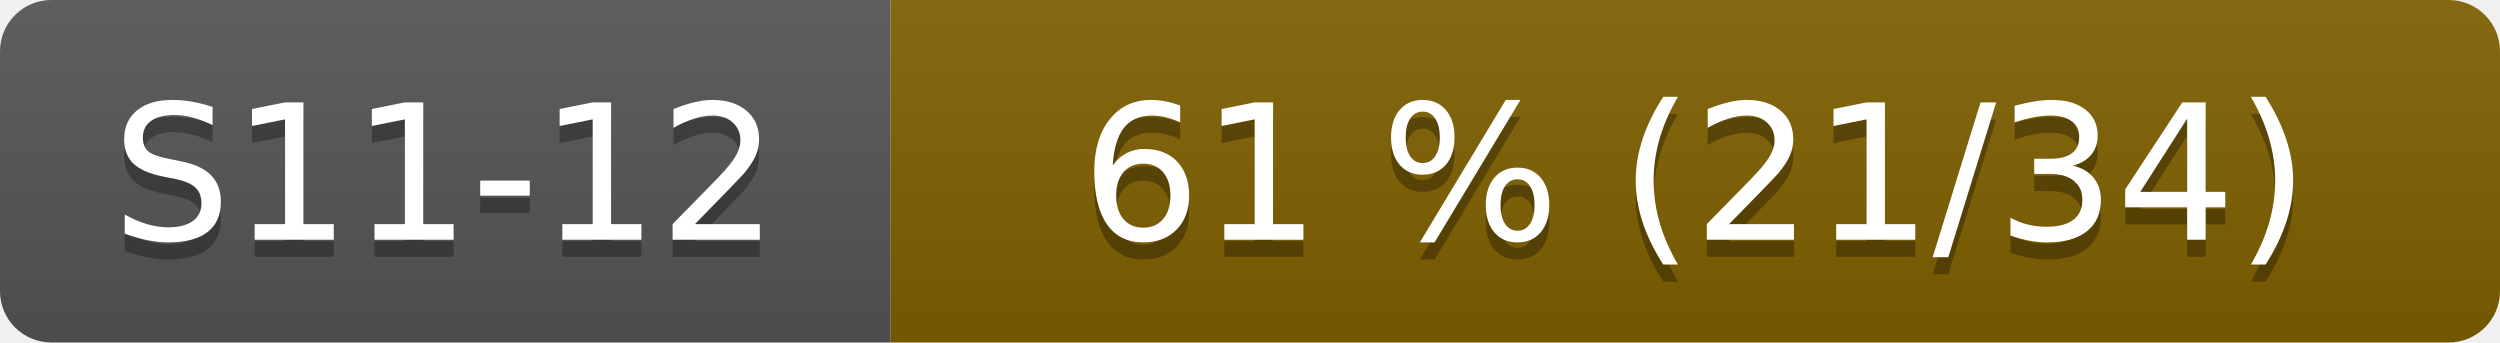
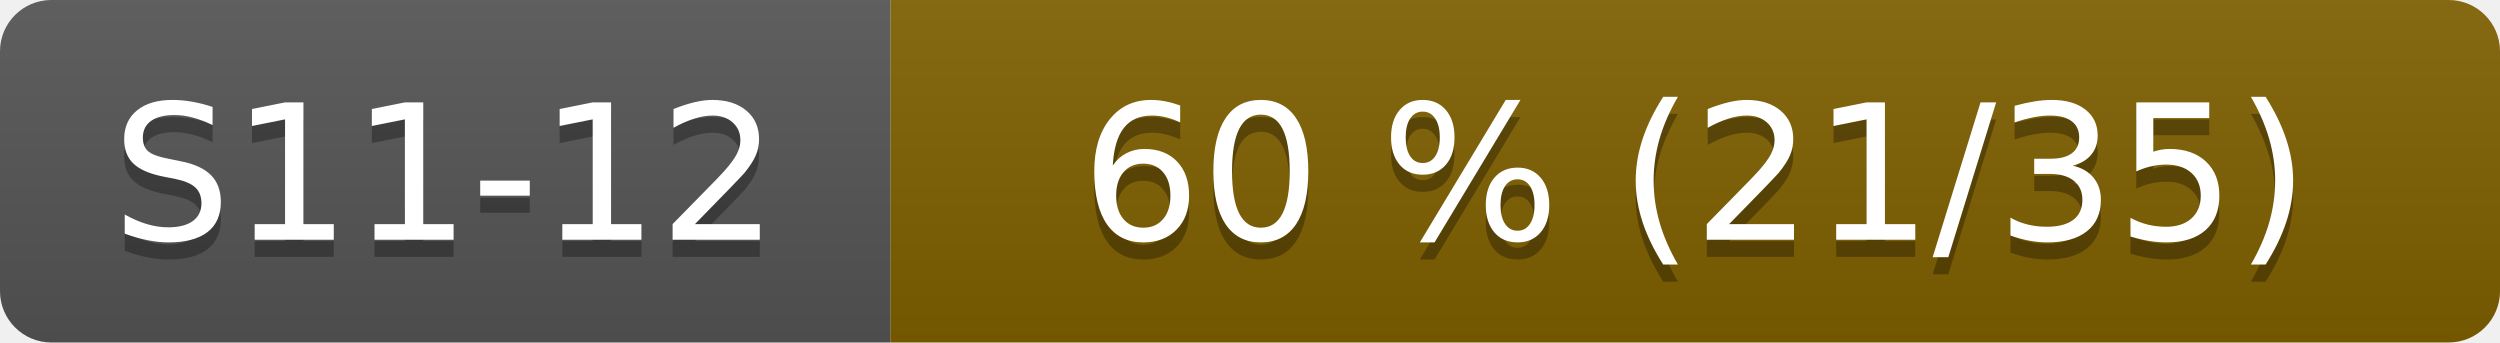
- <svg xmlns="http://www.w3.org/2000/svg" width="146" height="20" role="img" aria-label="S11-12: 61 % (21/34)">
+ <svg xmlns="http://www.w3.org/2000/svg" width="146" height="20" role="img" aria-label="S11-12: 60 % (21/35)">
  <linearGradient id="s" x2="0" y2="100%">
    <stop offset="0" stop-color="#bbb" stop-opacity=".1" />
    <stop offset="1" stop-opacity=".1" />
  </linearGradient>
  <clipPath id="r">
    <rect width="146" height="20" rx="3" fill="#fff" />
  </clipPath>
  <g clip-path="url(#r)">
    <rect width="52" height="20" fill="#555" />
    <rect x="52" width="94" height="20" fill="#806000" />
    <rect width="146" height="20" fill="url(#s)" />
  </g>
  <g fill="#fff" text-anchor="middle" font-family="Verdana,Geneva,DejaVu Sans,sans-serif" font-size="110">
    <text x="260" y="150" fill="#010101" fill-opacity=".3" transform="scale(.1)">S11-12</text>
    <text x="260" y="140" transform="scale(.1)">S11-12</text>
-     <text x="990" y="150" fill="#010101" fill-opacity=".3" transform="scale(.1)">61 % (21/34)</text>
-     <text x="990" y="140" transform="scale(.1)">61 % (21/34)</text>
+     <text x="990" y="150" fill="#010101" fill-opacity=".3" transform="scale(.1)">60 % (21/35)</text>
+     <text x="990" y="140" transform="scale(.1)">60 % (21/35)</text>
  </g>
</svg>
